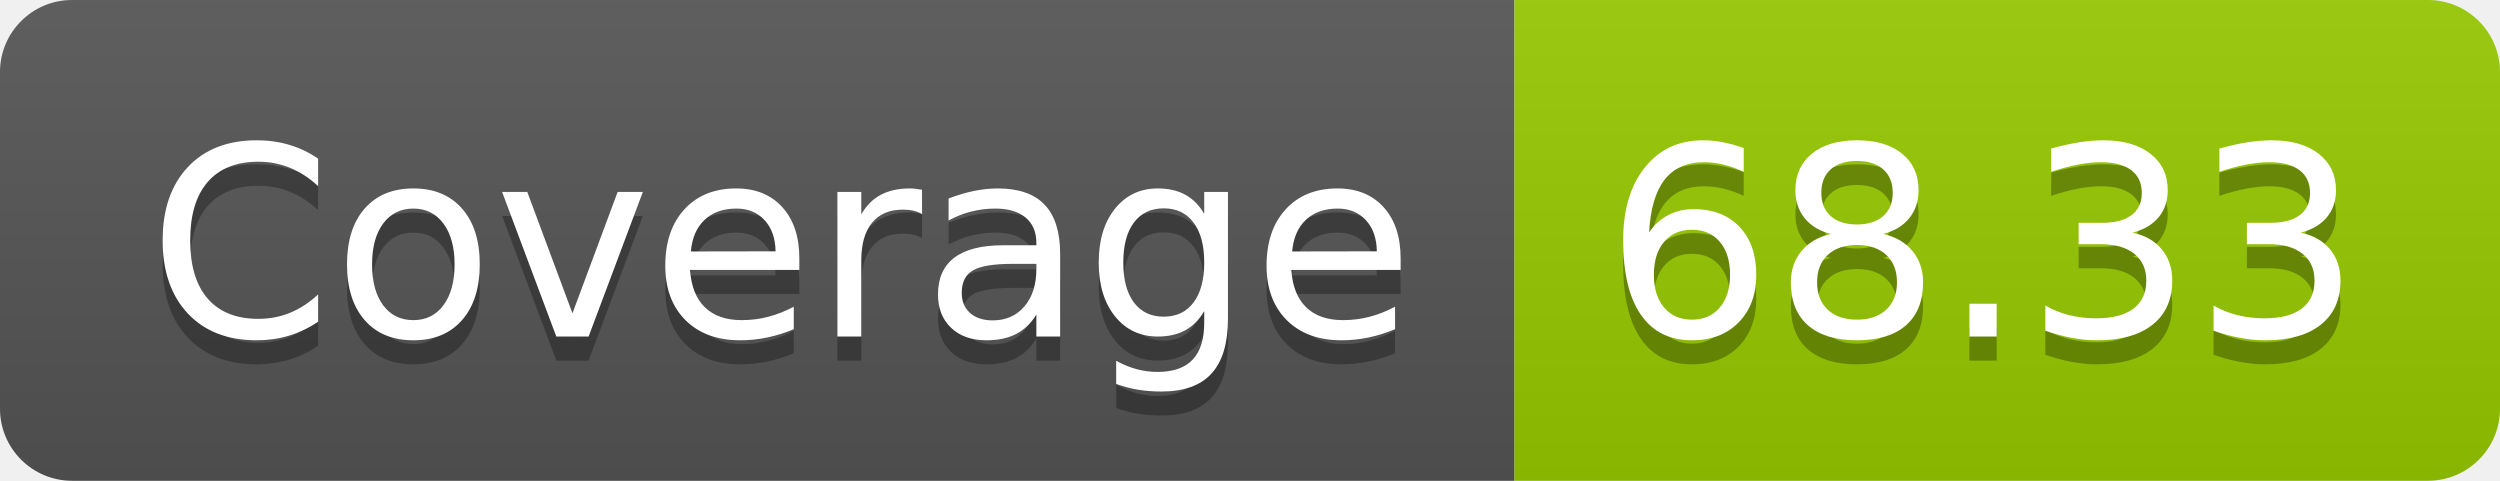
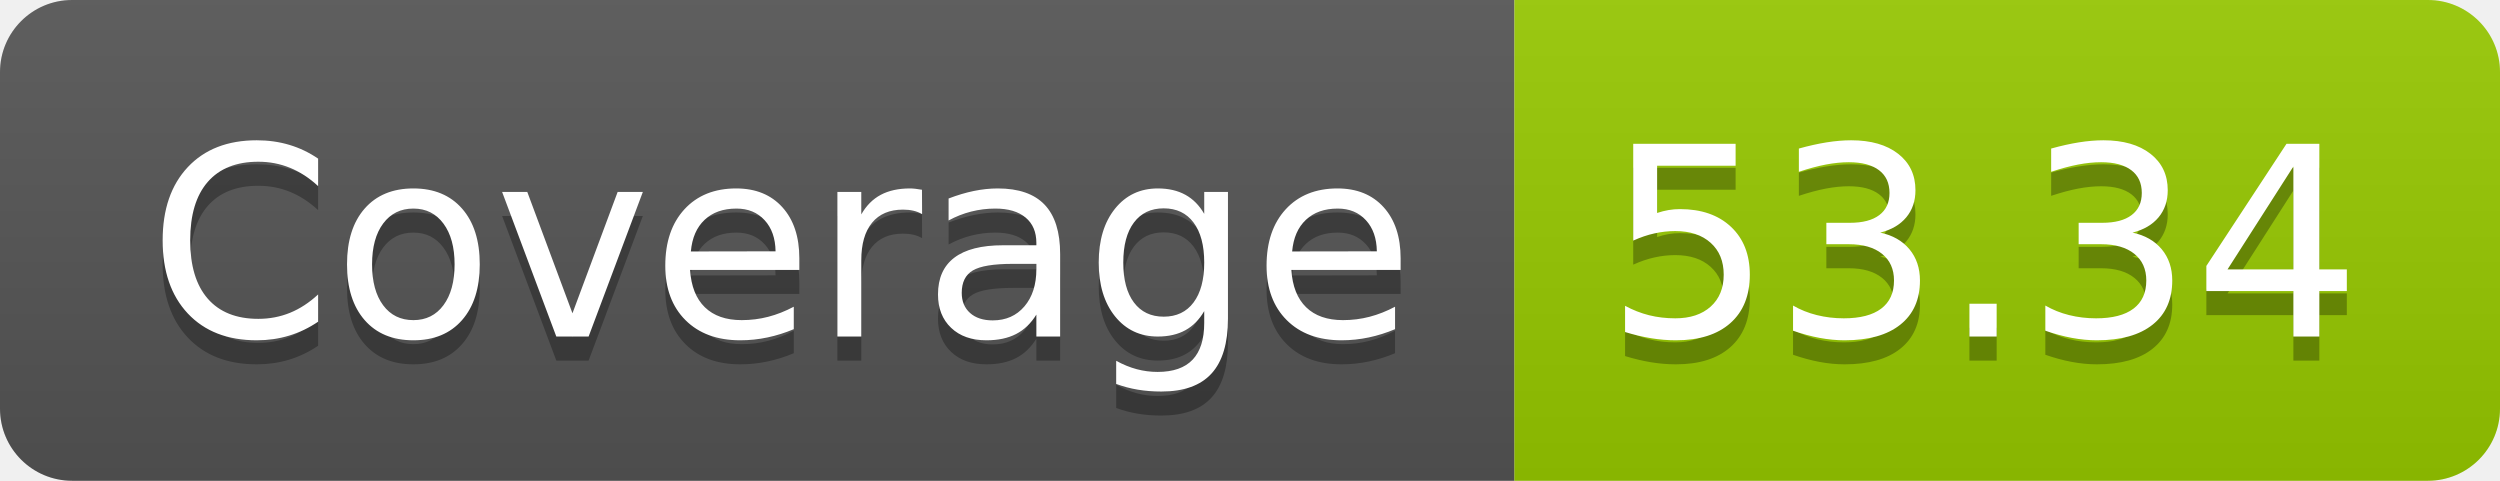
- <svg xmlns="http://www.w3.org/2000/svg" width="104" height="20" role="img" aria-label="Coverage: 68.33">
+ <svg xmlns="http://www.w3.org/2000/svg" width="104" height="20" role="img" aria-label="Coverage: 53.34">
  <linearGradient id="s" x2="0" y2="100%">
    <stop offset="0" stop-color="#bbb" stop-opacity=".1" />
    <stop offset="1" stop-opacity=".1" />
  </linearGradient>
  <clipPath id="r">
    <rect width="104" height="20" rx="3" fill="#fff" />
  </clipPath>
  <g clip-path="url(#r)">
    <rect width="63" height="20" fill="#555" />
    <rect x="63" width="41" height="20" fill="#97ca00" />
    <rect width="104" height="20" fill="url(#s)" />
  </g>
  <g fill="#fff" text-anchor="middle" font-family="Verdana,Geneva,DejaVu Sans,sans-serif" text-rendering="geometricPrecision" font-size="110">
    <text aria-hidden="true" x="325" y="150" fill="#010101" fill-opacity=".3" transform="scale(.1)" textLength="530">Coverage</text>
    <text x="325" y="140" transform="scale(.1)" fill="#fff" textLength="530">Coverage</text>
-     <text aria-hidden="true" x="825" y="150" fill="#010101" fill-opacity=".3" transform="scale(.1)" textLength="310">68.33</text>
-     <text x="825" y="140" transform="scale(.1)" fill="#fff" textLength="310">68.33</text>
+     <text aria-hidden="true" x="825" y="150" fill="#010101" fill-opacity=".3" transform="scale(.1)" textLength="310">53.34</text>
+     <text x="825" y="140" transform="scale(.1)" fill="#fff" textLength="310">53.34</text>
  </g>
</svg>
